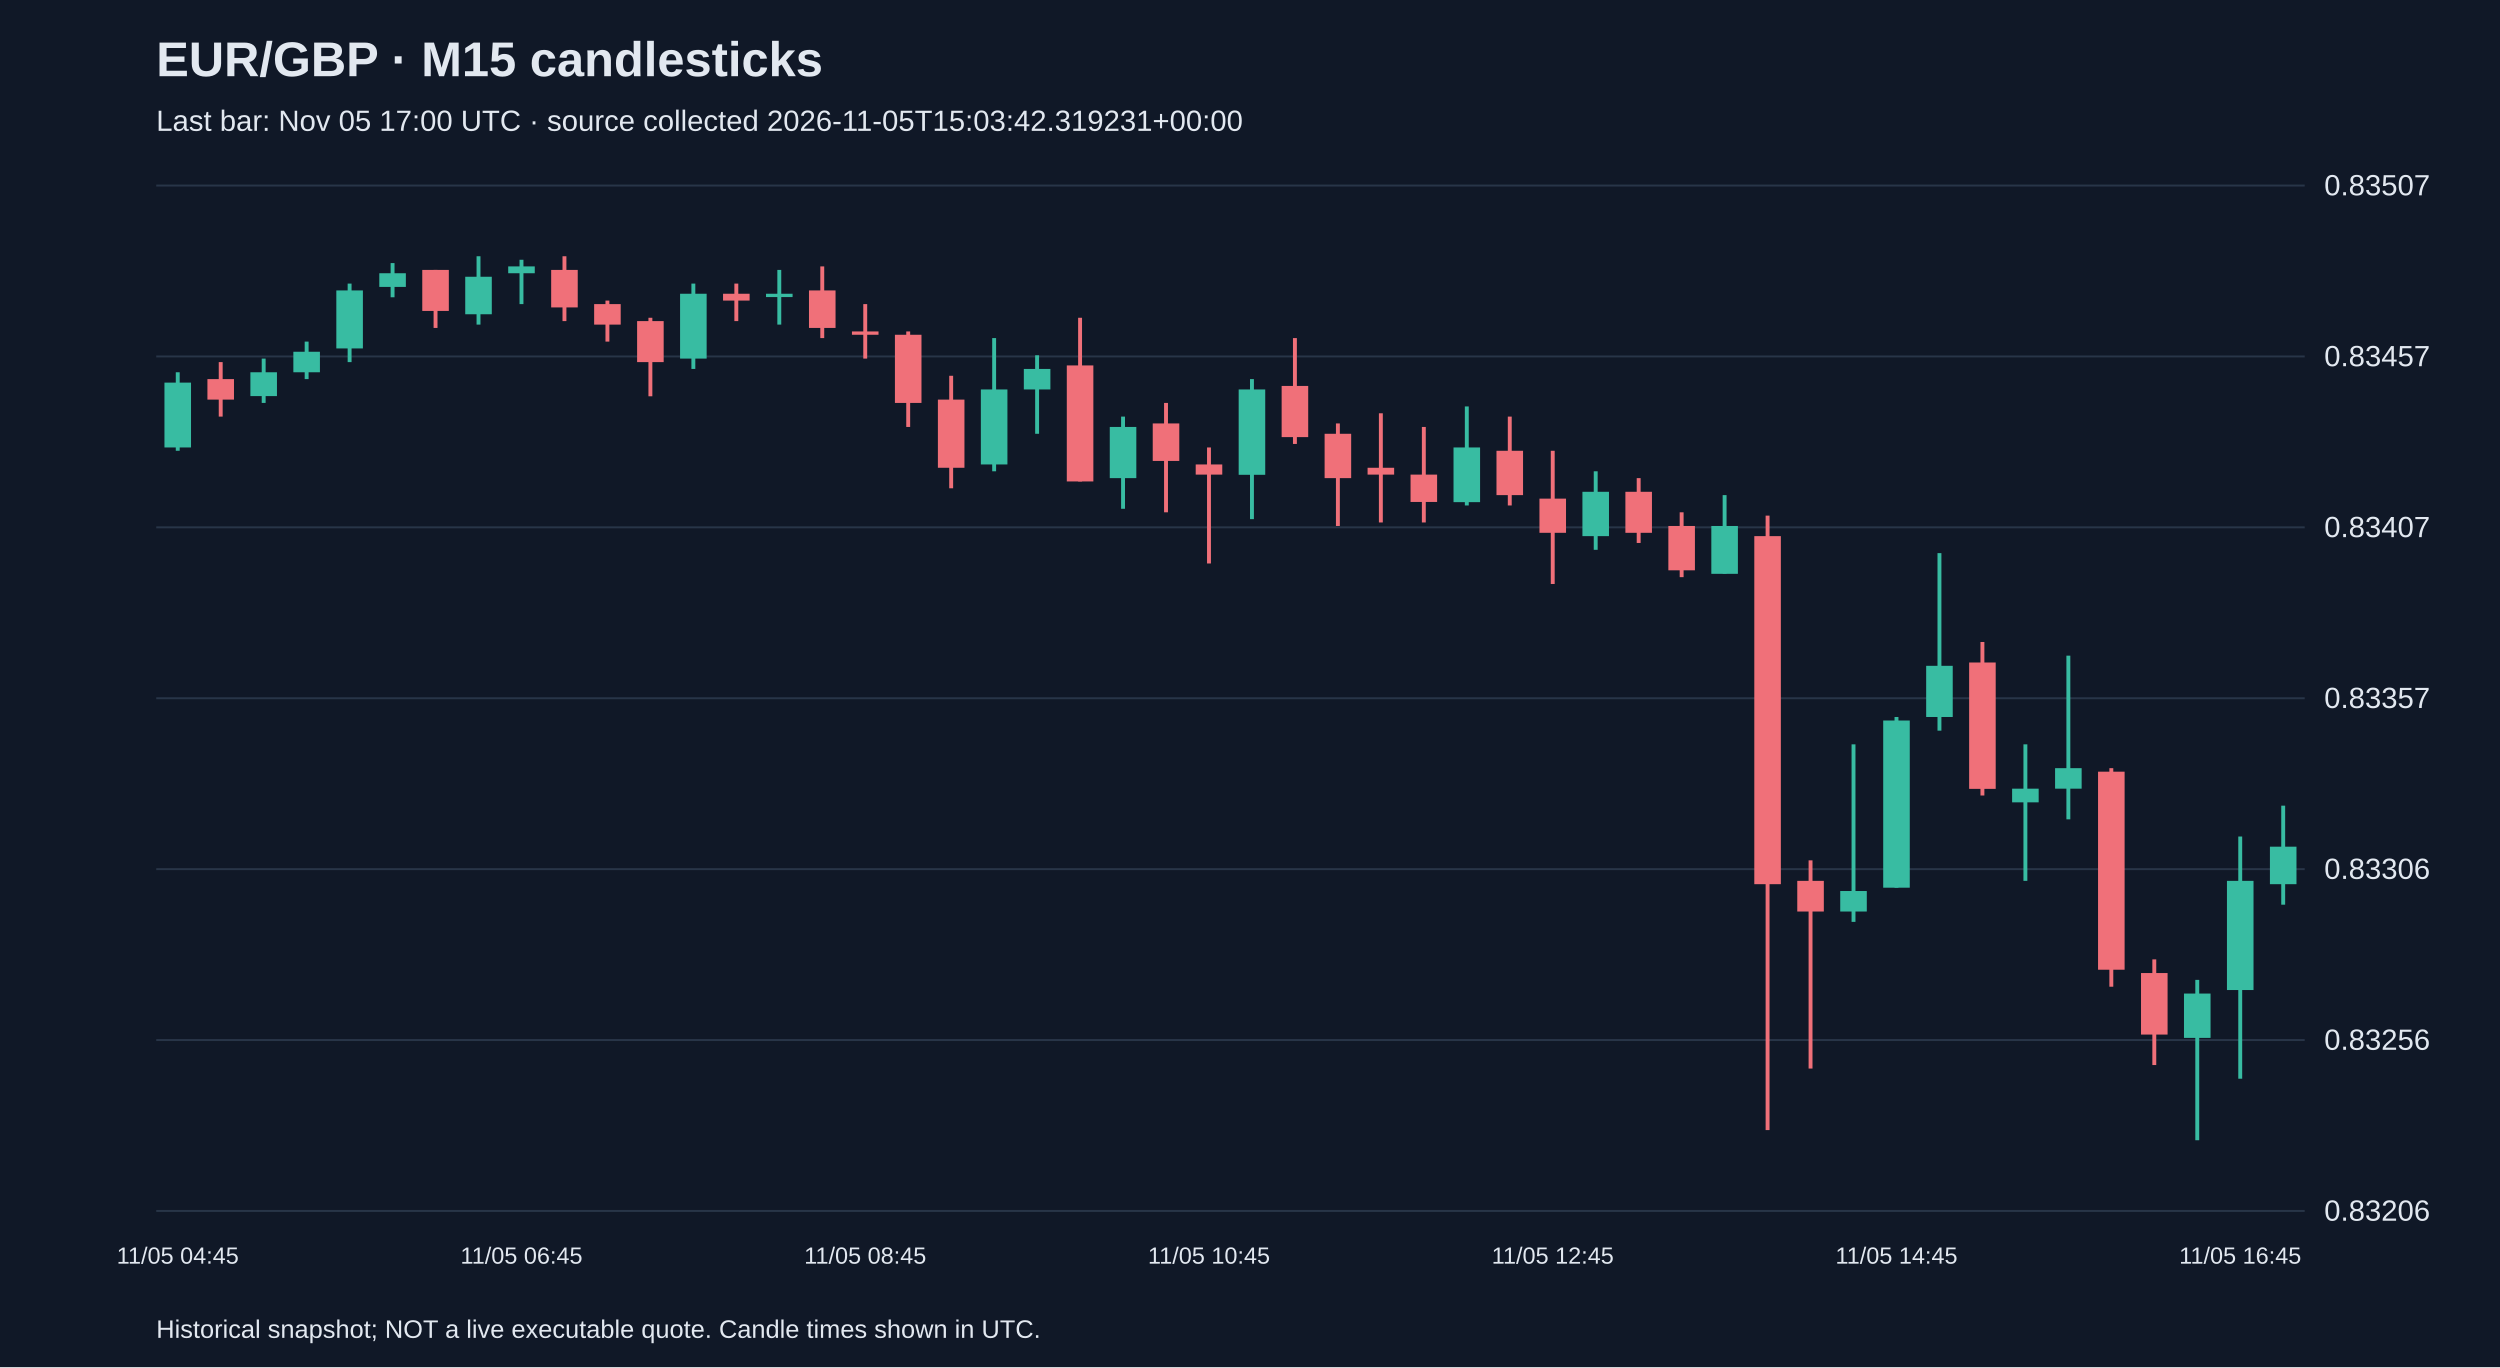
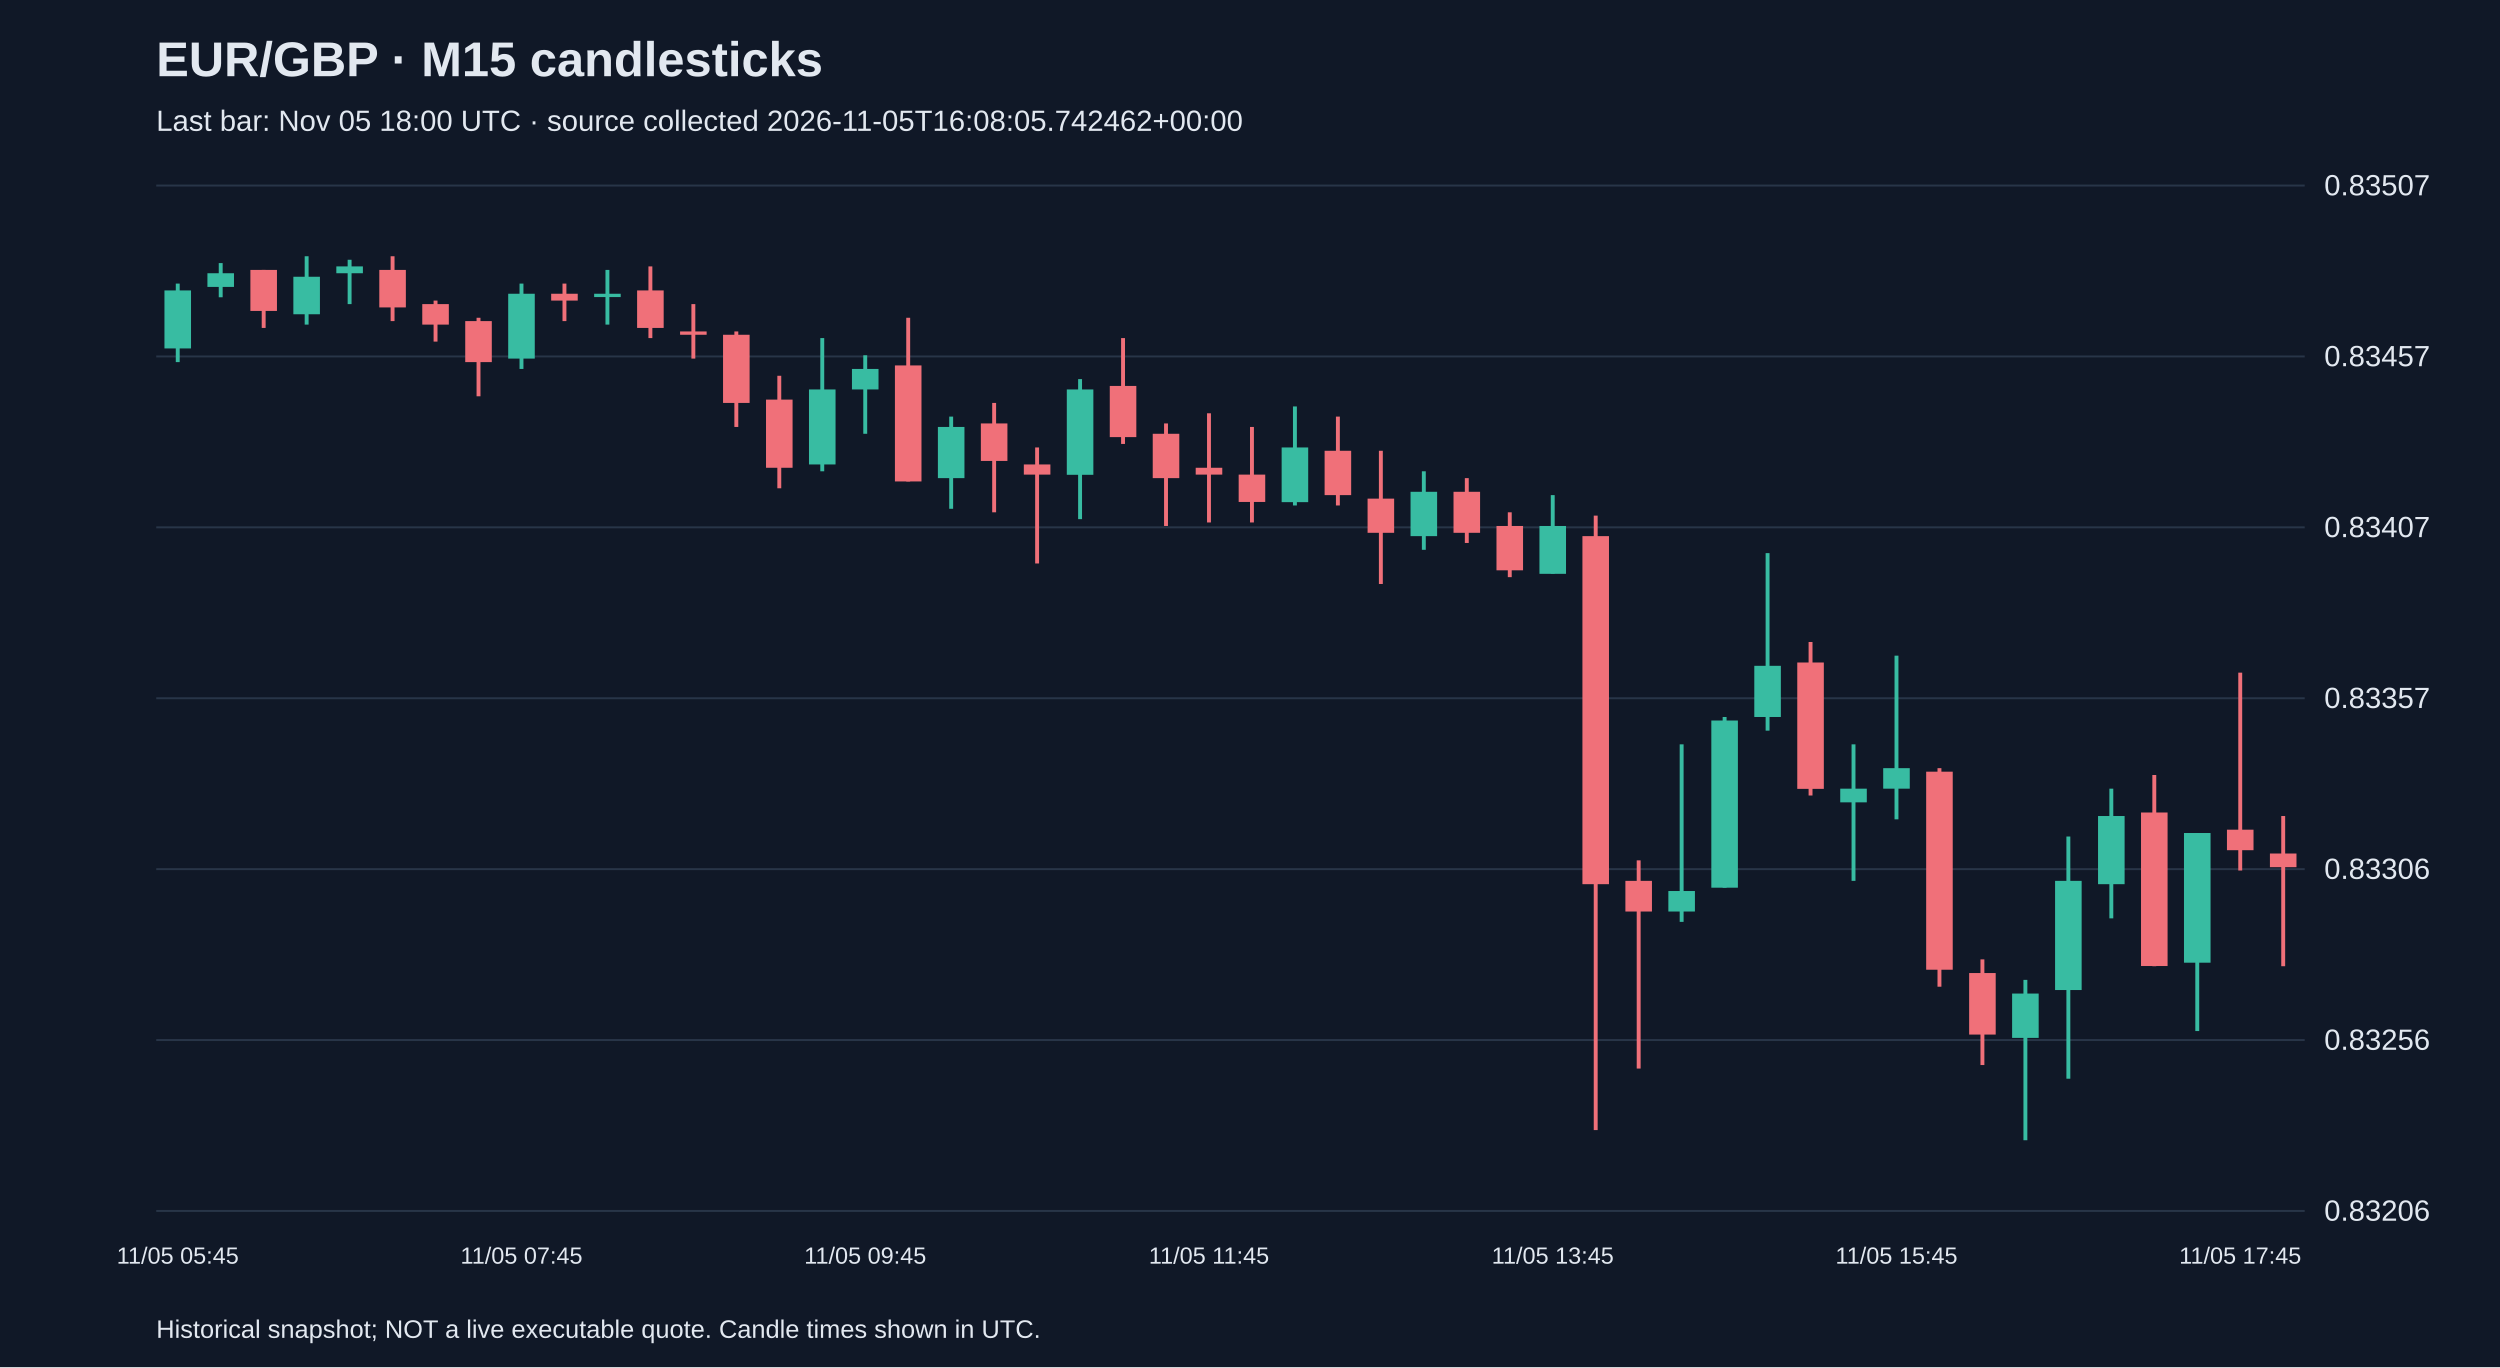
<svg xmlns="http://www.w3.org/2000/svg" viewBox="0 0 1280 700">
  <rect width="100%" height="100%" fill="#101827" />
  <style>text{font-family:Arial,sans-serif;fill:#e2e8f0}</style>
  <text x="80" y="39" font-size="25" font-weight="bold">EUR/GBP · M15 candlesticks</text>
-   <text x="80" y="67" font-size="15" fill="#a6b1c5">Last bar: Nov 05 17:00 UTC · source collected 2026-11-05T15:03:42.319231+00:00</text>
+   <text x="80" y="67" font-size="15" fill="#a6b1c5">Last bar: Nov 05 18:00 UTC · source collected 2026-11-05T16:08:05.742462+00:00</text>
  <line x1="80" y1="620.0" x2="1180" y2="620.0" stroke="#283548" />
  <text x="1190" y="625.0" font-size="15">0.83206</text>
  <line x1="80" y1="532.5" x2="1180" y2="532.5" stroke="#283548" />
  <text x="1190" y="537.5" font-size="15">0.83256</text>
  <line x1="80" y1="445.0" x2="1180" y2="445.0" stroke="#283548" />
  <text x="1190" y="450.0" font-size="15">0.83306</text>
  <line x1="80" y1="357.5" x2="1180" y2="357.5" stroke="#283548" />
  <text x="1190" y="362.5" font-size="15">0.83357</text>
  <line x1="80" y1="270.0" x2="1180" y2="270.0" stroke="#283548" />
  <text x="1190" y="275.0" font-size="15">0.83407</text>
  <line x1="80" y1="182.5" x2="1180" y2="182.5" stroke="#283548" />
  <text x="1190" y="187.5" font-size="15">0.83457</text>
  <line x1="80" y1="95.0" x2="1180" y2="95.0" stroke="#283548" />
  <text x="1190" y="100.0" font-size="15">0.83507</text>
-   <line x1="91.0" y1="190.6" x2="91.0" y2="230.8" stroke="#38bca2" stroke-width="2" />
-   <rect x="84.2" y="195.9" width="13.6" height="33.2" fill="#38bca2" />
-   <text x="91.0" y="647" text-anchor="middle" font-size="12">11/05 04:45</text>
-   <line x1="113.0" y1="185.4" x2="113.0" y2="213.3" stroke="#f07079" stroke-width="2" />
-   <rect x="106.2" y="194.1" width="13.6" height="10.5" fill="#f07079" />
-   <line x1="135.0" y1="183.6" x2="135.0" y2="206.3" stroke="#38bca2" stroke-width="2" />
-   <rect x="128.2" y="190.6" width="13.6" height="12.2" fill="#38bca2" />
-   <line x1="157.0" y1="174.9" x2="157.0" y2="194.1" stroke="#38bca2" stroke-width="2" />
-   <rect x="150.2" y="180.1" width="13.6" height="10.5" fill="#38bca2" />
-   <line x1="179.0" y1="145.2" x2="179.0" y2="185.4" stroke="#38bca2" stroke-width="2" />
-   <rect x="172.2" y="148.7" width="13.6" height="29.7" fill="#38bca2" />
-   <line x1="201.0" y1="134.7" x2="201.0" y2="152.2" stroke="#38bca2" stroke-width="2" />
-   <rect x="194.2" y="139.9" width="13.6" height="7.0" fill="#38bca2" />
-   <line x1="223.0" y1="138.2" x2="223.0" y2="167.9" stroke="#f07079" stroke-width="2" />
-   <rect x="216.2" y="138.2" width="13.6" height="21.0" fill="#f07079" />
-   <line x1="245.0" y1="131.2" x2="245.0" y2="166.2" stroke="#38bca2" stroke-width="2" />
-   <rect x="238.2" y="141.7" width="13.6" height="19.2" fill="#38bca2" />
-   <line x1="267.0" y1="133.0" x2="267.0" y2="155.7" stroke="#38bca2" stroke-width="2" />
-   <rect x="260.2" y="136.4" width="13.6" height="3.5" fill="#38bca2" />
-   <text x="267.0" y="647" text-anchor="middle" font-size="12">11/05 06:45</text>
-   <line x1="289.0" y1="131.2" x2="289.0" y2="164.4" stroke="#f07079" stroke-width="2" />
-   <rect x="282.2" y="138.2" width="13.6" height="19.2" fill="#f07079" />
-   <line x1="311.0" y1="153.9" x2="311.0" y2="174.9" stroke="#f07079" stroke-width="2" />
-   <rect x="304.2" y="155.7" width="13.6" height="10.5" fill="#f07079" />
-   <line x1="333.0" y1="162.7" x2="333.0" y2="202.9" stroke="#f07079" stroke-width="2" />
-   <rect x="326.2" y="164.4" width="13.6" height="21.0" fill="#f07079" />
-   <line x1="355.0" y1="145.2" x2="355.0" y2="188.9" stroke="#38bca2" stroke-width="2" />
-   <rect x="348.2" y="150.4" width="13.6" height="33.2" fill="#38bca2" />
-   <line x1="377.0" y1="145.2" x2="377.0" y2="164.4" stroke="#f07079" stroke-width="2" />
-   <rect x="370.2" y="150.4" width="13.6" height="3.5" fill="#f07079" />
-   <line x1="399.0" y1="138.2" x2="399.0" y2="166.2" stroke="#38bca2" stroke-width="2" />
-   <rect x="392.2" y="150.4" width="13.6" height="1.7" fill="#38bca2" />
-   <line x1="421.0" y1="136.4" x2="421.0" y2="173.1" stroke="#f07079" stroke-width="2" />
-   <rect x="414.2" y="148.7" width="13.6" height="19.2" fill="#f07079" />
-   <line x1="443.0" y1="155.7" x2="443.0" y2="183.6" stroke="#f07079" stroke-width="2" />
-   <rect x="436.2" y="169.7" width="13.6" height="1.7" fill="#f07079" />
-   <text x="443.0" y="647" text-anchor="middle" font-size="12">11/05 08:45</text>
-   <line x1="465.0" y1="169.7" x2="465.0" y2="218.6" stroke="#f07079" stroke-width="2" />
-   <rect x="458.2" y="171.4" width="13.6" height="34.9" fill="#f07079" />
-   <line x1="487.0" y1="192.4" x2="487.0" y2="250.0" stroke="#f07079" stroke-width="2" />
-   <rect x="480.2" y="204.6" width="13.6" height="34.9" fill="#f07079" />
-   <line x1="509.0" y1="173.1" x2="509.0" y2="241.3" stroke="#38bca2" stroke-width="2" />
-   <rect x="502.2" y="199.4" width="13.6" height="38.4" fill="#38bca2" />
-   <line x1="531.0" y1="181.9" x2="531.0" y2="222.1" stroke="#38bca2" stroke-width="2" />
-   <rect x="524.2" y="188.9" width="13.6" height="10.5" fill="#38bca2" />
-   <line x1="553.0" y1="162.7" x2="553.0" y2="246.5" stroke="#f07079" stroke-width="2" />
-   <rect x="546.2" y="187.1" width="13.6" height="59.4" fill="#f07079" />
-   <line x1="575.0" y1="213.3" x2="575.0" y2="260.5" stroke="#38bca2" stroke-width="2" />
-   <rect x="568.2" y="218.6" width="13.6" height="26.2" fill="#38bca2" />
-   <line x1="597.0" y1="206.3" x2="597.0" y2="262.3" stroke="#f07079" stroke-width="2" />
-   <rect x="590.2" y="216.8" width="13.6" height="19.2" fill="#f07079" />
-   <line x1="619.0" y1="229.1" x2="619.0" y2="288.5" stroke="#f07079" stroke-width="2" />
-   <rect x="612.2" y="237.8" width="13.6" height="5.2" fill="#f07079" />
-   <text x="619.0" y="647" text-anchor="middle" font-size="12">11/05 10:45</text>
-   <line x1="641.0" y1="194.1" x2="641.0" y2="265.8" stroke="#38bca2" stroke-width="2" />
-   <rect x="634.2" y="199.4" width="13.6" height="43.7" fill="#38bca2" />
-   <line x1="663.0" y1="173.1" x2="663.0" y2="227.3" stroke="#f07079" stroke-width="2" />
-   <rect x="656.2" y="197.6" width="13.6" height="26.2" fill="#f07079" />
-   <line x1="685.0" y1="216.8" x2="685.0" y2="269.3" stroke="#f07079" stroke-width="2" />
-   <rect x="678.2" y="222.1" width="13.6" height="22.7" fill="#f07079" />
-   <line x1="707.0" y1="211.6" x2="707.0" y2="267.5" stroke="#f07079" stroke-width="2" />
-   <rect x="700.2" y="239.5" width="13.6" height="3.5" fill="#f07079" />
-   <line x1="729.0" y1="218.6" x2="729.0" y2="267.5" stroke="#f07079" stroke-width="2" />
-   <rect x="722.2" y="243.0" width="13.6" height="14.0" fill="#f07079" />
-   <line x1="751.0" y1="208.1" x2="751.0" y2="258.8" stroke="#38bca2" stroke-width="2" />
-   <rect x="744.2" y="229.1" width="13.6" height="28.0" fill="#38bca2" />
-   <line x1="773.0" y1="213.3" x2="773.0" y2="258.8" stroke="#f07079" stroke-width="2" />
-   <rect x="766.2" y="230.8" width="13.6" height="22.7" fill="#f07079" />
-   <line x1="795.0" y1="230.8" x2="795.0" y2="299.0" stroke="#f07079" stroke-width="2" />
-   <rect x="788.2" y="255.3" width="13.6" height="17.5" fill="#f07079" />
-   <text x="795.0" y="647" text-anchor="middle" font-size="12">11/05 12:45</text>
-   <line x1="817.0" y1="241.3" x2="817.0" y2="281.5" stroke="#38bca2" stroke-width="2" />
-   <rect x="810.2" y="251.8" width="13.6" height="22.7" fill="#38bca2" />
-   <line x1="839.0" y1="244.8" x2="839.0" y2="278.0" stroke="#f07079" stroke-width="2" />
-   <rect x="832.2" y="251.8" width="13.6" height="21.0" fill="#f07079" />
-   <line x1="861.0" y1="262.3" x2="861.0" y2="295.5" stroke="#f07079" stroke-width="2" />
-   <rect x="854.2" y="269.3" width="13.6" height="22.7" fill="#f07079" />
-   <line x1="883.0" y1="253.5" x2="883.0" y2="293.7" stroke="#38bca2" stroke-width="2" />
-   <rect x="876.2" y="269.3" width="13.6" height="24.5" fill="#38bca2" />
-   <line x1="905.0" y1="264.0" x2="905.0" y2="578.6" stroke="#f07079" stroke-width="2" />
-   <rect x="898.2" y="274.5" width="13.6" height="178.2" fill="#f07079" />
-   <line x1="927.0" y1="440.5" x2="927.0" y2="547.1" stroke="#f07079" stroke-width="2" />
-   <rect x="920.2" y="451.0" width="13.6" height="15.7" fill="#f07079" />
-   <line x1="949.0" y1="381.1" x2="949.0" y2="472.0" stroke="#38bca2" stroke-width="2" />
-   <rect x="942.2" y="456.2" width="13.6" height="10.5" fill="#38bca2" />
-   <line x1="971.0" y1="367.1" x2="971.0" y2="454.5" stroke="#38bca2" stroke-width="2" />
-   <rect x="964.2" y="368.9" width="13.6" height="85.6" fill="#38bca2" />
-   <text x="971.0" y="647" text-anchor="middle" font-size="12">11/05 14:45</text>
-   <line x1="993.0" y1="283.2" x2="993.0" y2="374.1" stroke="#38bca2" stroke-width="2" />
-   <rect x="986.2" y="340.9" width="13.6" height="26.2" fill="#38bca2" />
-   <line x1="1015.0" y1="328.7" x2="1015.0" y2="407.3" stroke="#f07079" stroke-width="2" />
-   <rect x="1008.2" y="339.2" width="13.6" height="64.7" fill="#f07079" />
-   <line x1="1037.0" y1="381.1" x2="1037.0" y2="451.0" stroke="#38bca2" stroke-width="2" />
-   <rect x="1030.2" y="403.8" width="13.6" height="7.0" fill="#38bca2" />
-   <line x1="1059.0" y1="335.7" x2="1059.0" y2="419.5" stroke="#38bca2" stroke-width="2" />
-   <rect x="1052.2" y="393.3" width="13.6" height="10.5" fill="#38bca2" />
-   <line x1="1081.0" y1="393.3" x2="1081.0" y2="505.2" stroke="#f07079" stroke-width="2" />
-   <rect x="1074.2" y="395.1" width="13.6" height="101.4" fill="#f07079" />
-   <line x1="1103.0" y1="491.2" x2="1103.0" y2="545.3" stroke="#f07079" stroke-width="2" />
-   <rect x="1096.2" y="498.2" width="13.6" height="31.5" fill="#f07079" />
-   <line x1="1125.0" y1="501.7" x2="1125.0" y2="583.8" stroke="#38bca2" stroke-width="2" />
-   <rect x="1118.2" y="508.7" width="13.6" height="22.7" fill="#38bca2" />
-   <line x1="1147.0" y1="428.3" x2="1147.0" y2="552.3" stroke="#38bca2" stroke-width="2" />
-   <rect x="1140.2" y="451.0" width="13.6" height="55.9" fill="#38bca2" />
-   <text x="1147.0" y="647" text-anchor="middle" font-size="12">11/05 16:45</text>
-   <line x1="1169.0" y1="412.5" x2="1169.0" y2="463.2" stroke="#38bca2" stroke-width="2" />
-   <rect x="1162.2" y="433.5" width="13.6" height="19.2" fill="#38bca2" />
+   <line x1="91.0" y1="145.2" x2="91.0" y2="185.4" stroke="#38bca2" stroke-width="2" />
+   <rect x="84.2" y="148.7" width="13.6" height="29.7" fill="#38bca2" />
+   <text x="91.0" y="647" text-anchor="middle" font-size="12">11/05 05:45</text>
+   <line x1="113.0" y1="134.7" x2="113.0" y2="152.2" stroke="#38bca2" stroke-width="2" />
+   <rect x="106.2" y="139.9" width="13.6" height="7.0" fill="#38bca2" />
+   <line x1="135.0" y1="138.2" x2="135.0" y2="167.9" stroke="#f07079" stroke-width="2" />
+   <rect x="128.2" y="138.2" width="13.6" height="21.0" fill="#f07079" />
+   <line x1="157.0" y1="131.2" x2="157.0" y2="166.2" stroke="#38bca2" stroke-width="2" />
+   <rect x="150.2" y="141.7" width="13.6" height="19.2" fill="#38bca2" />
+   <line x1="179.0" y1="133.0" x2="179.0" y2="155.7" stroke="#38bca2" stroke-width="2" />
+   <rect x="172.2" y="136.4" width="13.6" height="3.5" fill="#38bca2" />
+   <line x1="201.0" y1="131.2" x2="201.0" y2="164.4" stroke="#f07079" stroke-width="2" />
+   <rect x="194.2" y="138.2" width="13.6" height="19.2" fill="#f07079" />
+   <line x1="223.0" y1="153.9" x2="223.0" y2="174.9" stroke="#f07079" stroke-width="2" />
+   <rect x="216.2" y="155.7" width="13.6" height="10.5" fill="#f07079" />
+   <line x1="245.0" y1="162.7" x2="245.0" y2="202.9" stroke="#f07079" stroke-width="2" />
+   <rect x="238.2" y="164.4" width="13.6" height="21.0" fill="#f07079" />
+   <line x1="267.0" y1="145.2" x2="267.0" y2="188.9" stroke="#38bca2" stroke-width="2" />
+   <rect x="260.2" y="150.4" width="13.6" height="33.2" fill="#38bca2" />
+   <text x="267.0" y="647" text-anchor="middle" font-size="12">11/05 07:45</text>
+   <line x1="289.0" y1="145.2" x2="289.0" y2="164.4" stroke="#f07079" stroke-width="2" />
+   <rect x="282.2" y="150.4" width="13.6" height="3.5" fill="#f07079" />
+   <line x1="311.0" y1="138.2" x2="311.0" y2="166.2" stroke="#38bca2" stroke-width="2" />
+   <rect x="304.2" y="150.4" width="13.6" height="1.7" fill="#38bca2" />
+   <line x1="333.0" y1="136.4" x2="333.0" y2="173.1" stroke="#f07079" stroke-width="2" />
+   <rect x="326.2" y="148.7" width="13.6" height="19.2" fill="#f07079" />
+   <line x1="355.0" y1="155.7" x2="355.0" y2="183.6" stroke="#f07079" stroke-width="2" />
+   <rect x="348.2" y="169.7" width="13.6" height="1.7" fill="#f07079" />
+   <line x1="377.0" y1="169.7" x2="377.0" y2="218.6" stroke="#f07079" stroke-width="2" />
+   <rect x="370.2" y="171.4" width="13.6" height="34.9" fill="#f07079" />
+   <line x1="399.0" y1="192.4" x2="399.0" y2="250.0" stroke="#f07079" stroke-width="2" />
+   <rect x="392.2" y="204.6" width="13.6" height="34.9" fill="#f07079" />
+   <line x1="421.0" y1="173.1" x2="421.0" y2="241.3" stroke="#38bca2" stroke-width="2" />
+   <rect x="414.2" y="199.4" width="13.6" height="38.4" fill="#38bca2" />
+   <line x1="443.0" y1="181.9" x2="443.0" y2="222.1" stroke="#38bca2" stroke-width="2" />
+   <rect x="436.2" y="188.9" width="13.6" height="10.5" fill="#38bca2" />
+   <text x="443.0" y="647" text-anchor="middle" font-size="12">11/05 09:45</text>
+   <line x1="465.0" y1="162.7" x2="465.0" y2="246.5" stroke="#f07079" stroke-width="2" />
+   <rect x="458.2" y="187.1" width="13.6" height="59.4" fill="#f07079" />
+   <line x1="487.0" y1="213.3" x2="487.0" y2="260.5" stroke="#38bca2" stroke-width="2" />
+   <rect x="480.2" y="218.6" width="13.6" height="26.2" fill="#38bca2" />
+   <line x1="509.0" y1="206.3" x2="509.0" y2="262.3" stroke="#f07079" stroke-width="2" />
+   <rect x="502.2" y="216.8" width="13.6" height="19.2" fill="#f07079" />
+   <line x1="531.0" y1="229.1" x2="531.0" y2="288.5" stroke="#f07079" stroke-width="2" />
+   <rect x="524.2" y="237.8" width="13.6" height="5.2" fill="#f07079" />
+   <line x1="553.0" y1="194.1" x2="553.0" y2="265.8" stroke="#38bca2" stroke-width="2" />
+   <rect x="546.2" y="199.4" width="13.6" height="43.7" fill="#38bca2" />
+   <line x1="575.0" y1="173.1" x2="575.0" y2="227.3" stroke="#f07079" stroke-width="2" />
+   <rect x="568.2" y="197.6" width="13.6" height="26.2" fill="#f07079" />
+   <line x1="597.0" y1="216.8" x2="597.0" y2="269.3" stroke="#f07079" stroke-width="2" />
+   <rect x="590.2" y="222.1" width="13.6" height="22.7" fill="#f07079" />
+   <line x1="619.0" y1="211.6" x2="619.0" y2="267.5" stroke="#f07079" stroke-width="2" />
+   <rect x="612.2" y="239.5" width="13.6" height="3.5" fill="#f07079" />
+   <text x="619.0" y="647" text-anchor="middle" font-size="12">11/05 11:45</text>
+   <line x1="641.0" y1="218.6" x2="641.0" y2="267.5" stroke="#f07079" stroke-width="2" />
+   <rect x="634.2" y="243.0" width="13.6" height="14.0" fill="#f07079" />
+   <line x1="663.0" y1="208.1" x2="663.0" y2="258.8" stroke="#38bca2" stroke-width="2" />
+   <rect x="656.2" y="229.1" width="13.6" height="28.0" fill="#38bca2" />
+   <line x1="685.0" y1="213.3" x2="685.0" y2="258.8" stroke="#f07079" stroke-width="2" />
+   <rect x="678.2" y="230.8" width="13.6" height="22.7" fill="#f07079" />
+   <line x1="707.0" y1="230.8" x2="707.0" y2="299.0" stroke="#f07079" stroke-width="2" />
+   <rect x="700.2" y="255.3" width="13.6" height="17.5" fill="#f07079" />
+   <line x1="729.0" y1="241.3" x2="729.0" y2="281.5" stroke="#38bca2" stroke-width="2" />
+   <rect x="722.2" y="251.8" width="13.6" height="22.7" fill="#38bca2" />
+   <line x1="751.0" y1="244.8" x2="751.0" y2="278.0" stroke="#f07079" stroke-width="2" />
+   <rect x="744.2" y="251.8" width="13.6" height="21.0" fill="#f07079" />
+   <line x1="773.0" y1="262.3" x2="773.0" y2="295.5" stroke="#f07079" stroke-width="2" />
+   <rect x="766.2" y="269.3" width="13.6" height="22.7" fill="#f07079" />
+   <line x1="795.0" y1="253.5" x2="795.0" y2="293.7" stroke="#38bca2" stroke-width="2" />
+   <rect x="788.2" y="269.3" width="13.6" height="24.5" fill="#38bca2" />
+   <text x="795.0" y="647" text-anchor="middle" font-size="12">11/05 13:45</text>
+   <line x1="817.0" y1="264.0" x2="817.0" y2="578.6" stroke="#f07079" stroke-width="2" />
+   <rect x="810.2" y="274.5" width="13.6" height="178.2" fill="#f07079" />
+   <line x1="839.0" y1="440.5" x2="839.0" y2="547.1" stroke="#f07079" stroke-width="2" />
+   <rect x="832.2" y="451.0" width="13.6" height="15.7" fill="#f07079" />
+   <line x1="861.0" y1="381.1" x2="861.0" y2="472.0" stroke="#38bca2" stroke-width="2" />
+   <rect x="854.2" y="456.2" width="13.6" height="10.5" fill="#38bca2" />
+   <line x1="883.0" y1="367.1" x2="883.0" y2="454.5" stroke="#38bca2" stroke-width="2" />
+   <rect x="876.2" y="368.9" width="13.6" height="85.6" fill="#38bca2" />
+   <line x1="905.0" y1="283.2" x2="905.0" y2="374.1" stroke="#38bca2" stroke-width="2" />
+   <rect x="898.2" y="340.9" width="13.6" height="26.2" fill="#38bca2" />
+   <line x1="927.0" y1="328.7" x2="927.0" y2="407.3" stroke="#f07079" stroke-width="2" />
+   <rect x="920.2" y="339.2" width="13.6" height="64.7" fill="#f07079" />
+   <line x1="949.0" y1="381.1" x2="949.0" y2="451.0" stroke="#38bca2" stroke-width="2" />
+   <rect x="942.2" y="403.8" width="13.6" height="7.0" fill="#38bca2" />
+   <line x1="971.0" y1="335.7" x2="971.0" y2="419.5" stroke="#38bca2" stroke-width="2" />
+   <rect x="964.2" y="393.3" width="13.6" height="10.5" fill="#38bca2" />
+   <text x="971.0" y="647" text-anchor="middle" font-size="12">11/05 15:45</text>
+   <line x1="993.0" y1="393.3" x2="993.0" y2="505.2" stroke="#f07079" stroke-width="2" />
+   <rect x="986.2" y="395.1" width="13.6" height="101.4" fill="#f07079" />
+   <line x1="1015.0" y1="491.2" x2="1015.0" y2="545.3" stroke="#f07079" stroke-width="2" />
+   <rect x="1008.2" y="498.2" width="13.6" height="31.5" fill="#f07079" />
+   <line x1="1037.0" y1="501.7" x2="1037.0" y2="583.8" stroke="#38bca2" stroke-width="2" />
+   <rect x="1030.2" y="508.7" width="13.6" height="22.7" fill="#38bca2" />
+   <line x1="1059.0" y1="428.3" x2="1059.0" y2="552.3" stroke="#38bca2" stroke-width="2" />
+   <rect x="1052.2" y="451.0" width="13.6" height="55.9" fill="#38bca2" />
+   <line x1="1081.0" y1="403.8" x2="1081.0" y2="470.2" stroke="#38bca2" stroke-width="2" />
+   <rect x="1074.2" y="417.8" width="13.6" height="34.9" fill="#38bca2" />
+   <line x1="1103.0" y1="396.8" x2="1103.0" y2="494.7" stroke="#f07079" stroke-width="2" />
+   <rect x="1096.2" y="416.0" width="13.6" height="78.6" fill="#f07079" />
+   <line x1="1125.0" y1="426.5" x2="1125.0" y2="527.9" stroke="#38bca2" stroke-width="2" />
+   <rect x="1118.2" y="426.5" width="13.6" height="66.4" fill="#38bca2" />
+   <line x1="1147.0" y1="344.4" x2="1147.0" y2="445.7" stroke="#f07079" stroke-width="2" />
+   <rect x="1140.2" y="424.8" width="13.6" height="10.5" fill="#f07079" />
+   <text x="1147.0" y="647" text-anchor="middle" font-size="12">11/05 17:45</text>
+   <line x1="1169.0" y1="417.8" x2="1169.0" y2="494.7" stroke="#f07079" stroke-width="2" />
+   <rect x="1162.2" y="437.0" width="13.6" height="7.0" fill="#f07079" />
  <text x="80" y="685" font-size="13">Historical snapshot; NOT a live executable quote. Candle times shown in UTC.</text>
</svg>
